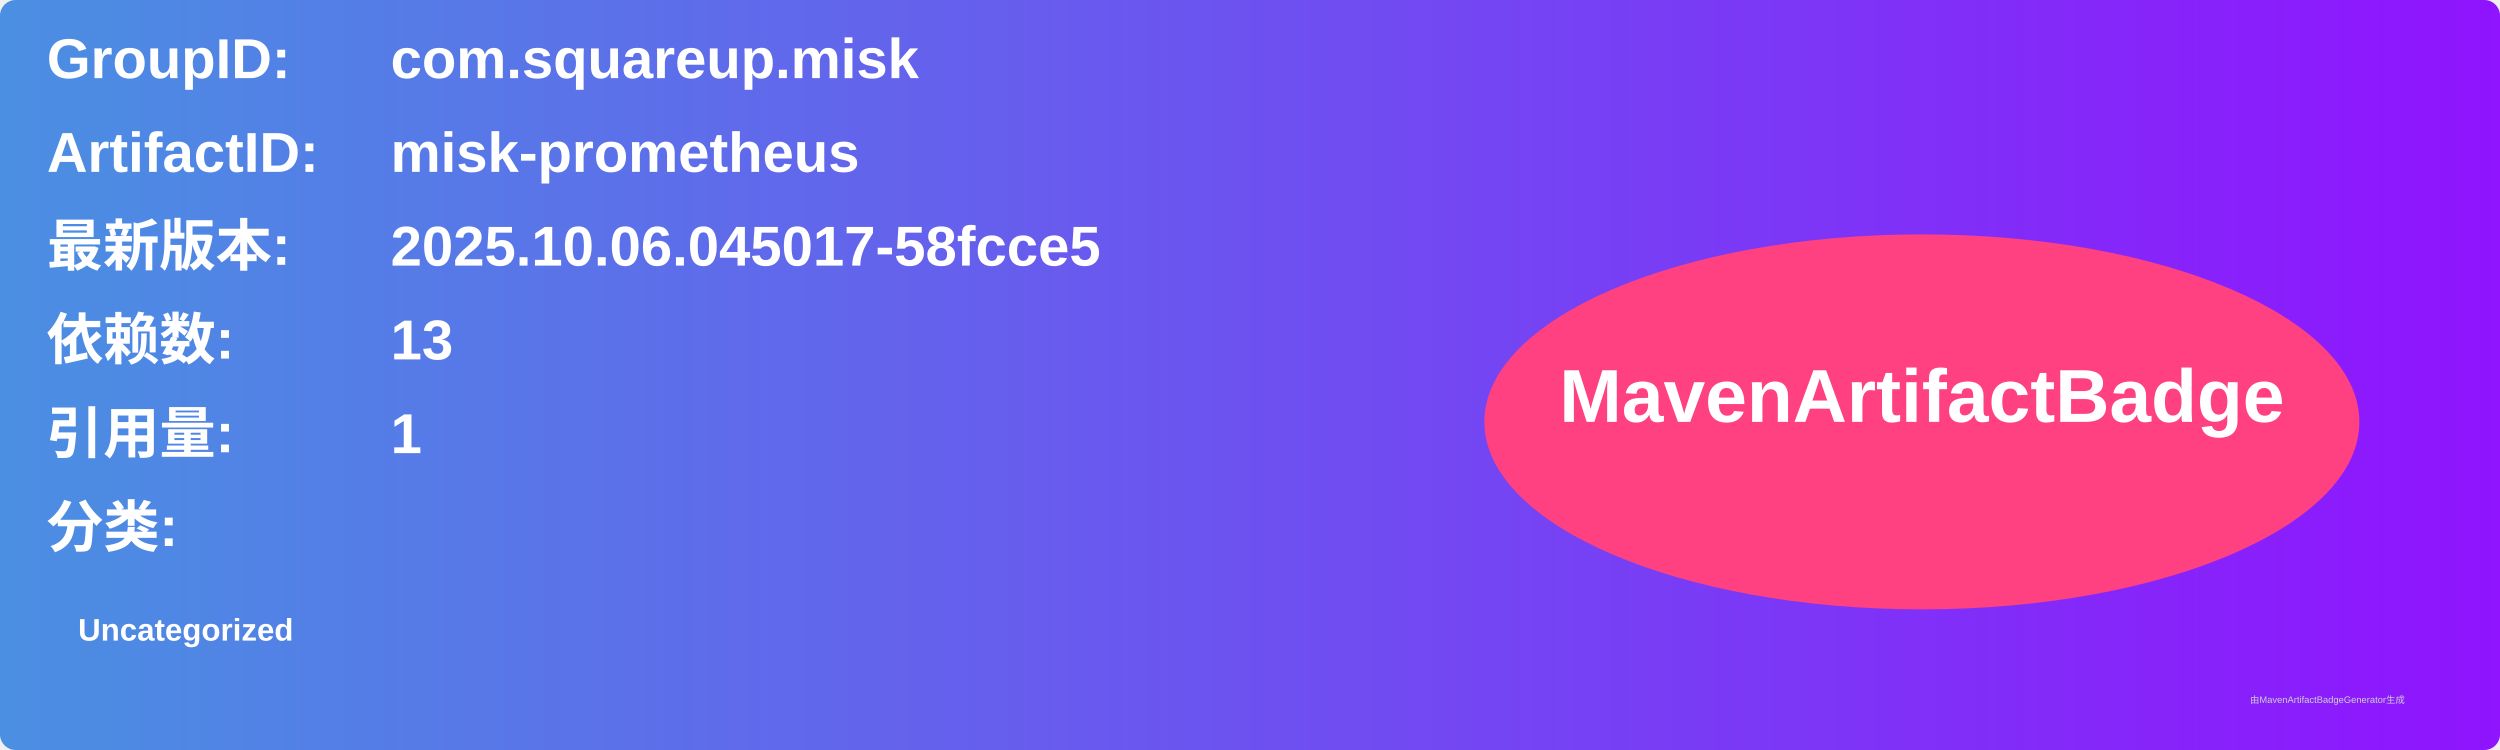
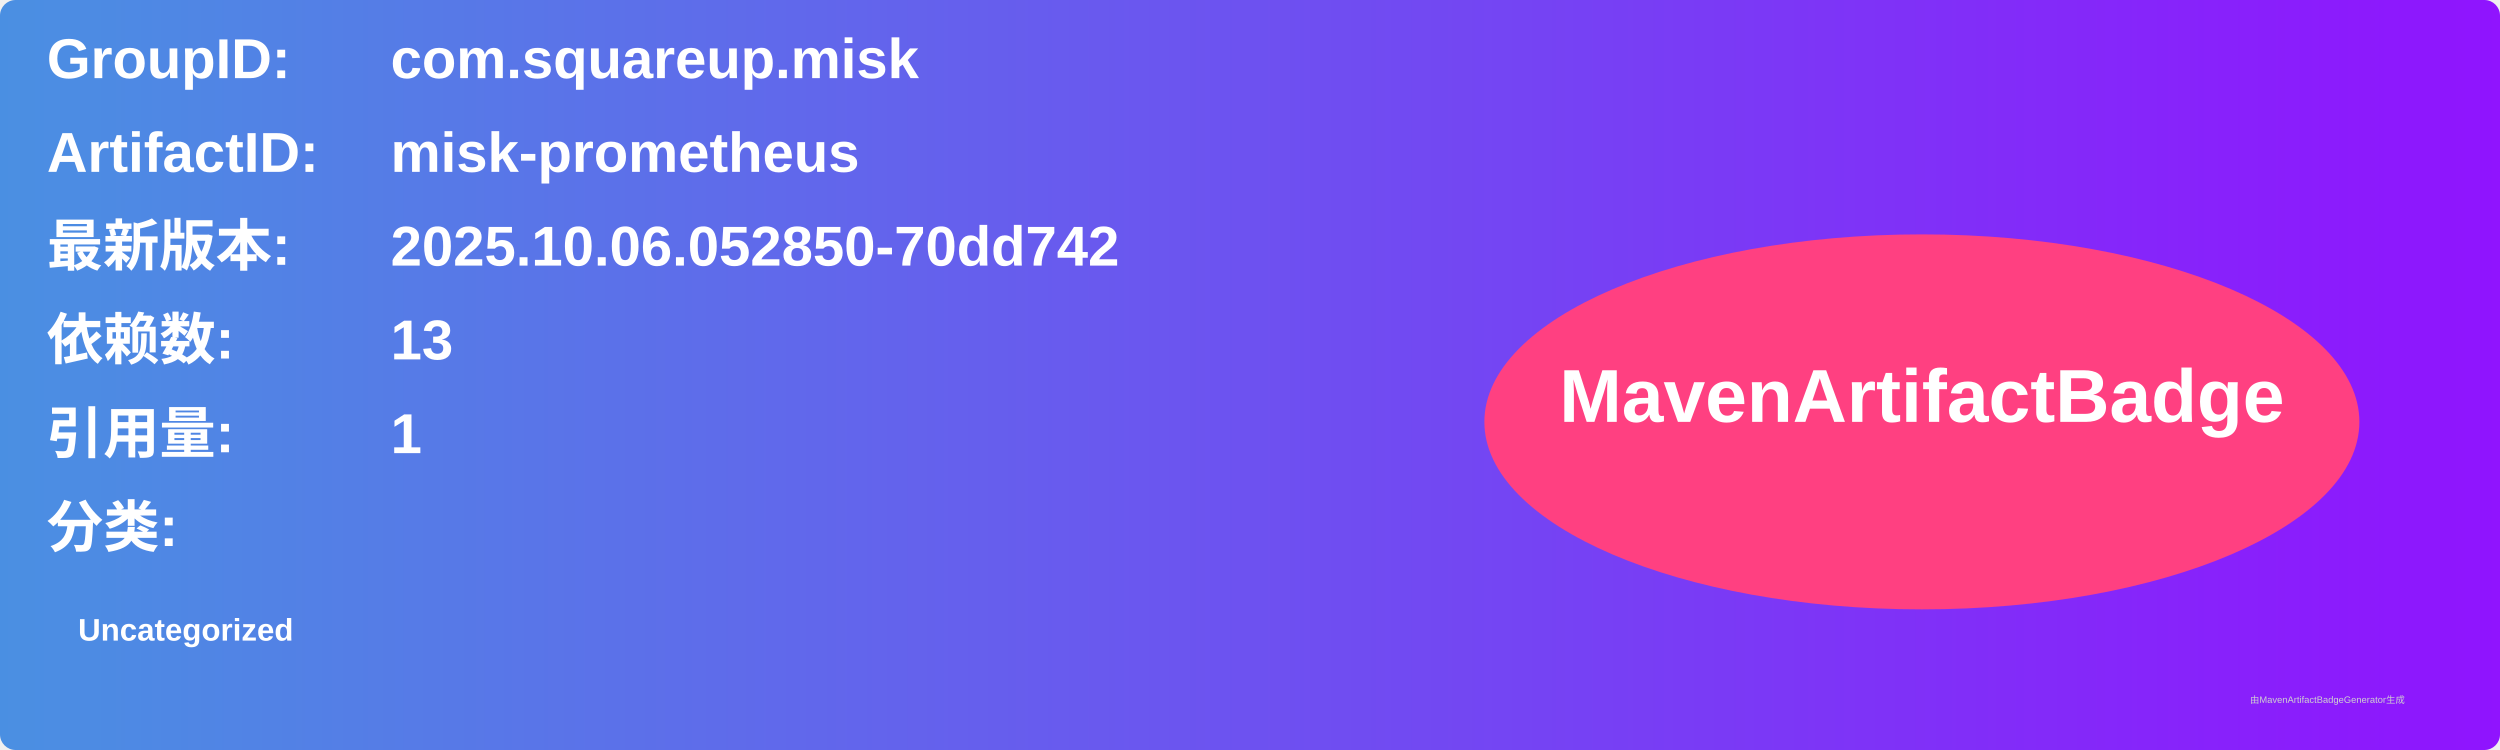
<svg xmlns="http://www.w3.org/2000/svg" width="800" height="240" viewBox="0 0 800 240">
  <linearGradient id="grad" x1="0%" y1="0%" x2="100%" y2="0%">
    <stop offset="0%" stop-color="#4a90e2" />
    <stop offset="100%" stop-color="#9013fe" />
  </linearGradient>
  <rect width="100%" height="100%" rx="5" ry="5" fill="url(#grad)" />
  <g transform="translate(15, 15)">
    <text x="0" y="10" font-family="Arial" font-size="18" fill="white" font-weight="bold" width="260">GroupID:</text>
    <text x="110" y="10" font-family="Arial" font-size="18" fill="white" font-weight="bold" width="460">com.squareup.misk</text>
    <text x="0" y="40" font-family="Arial" font-size="18" fill="white" font-weight="bold" width="260">ArtifactID:</text>
    <text x="110" y="40" font-family="Arial" font-size="18" fill="white" font-weight="bold" width="460">misk-prometheus</text>
    <text x="0" y="70" font-family="Arial" font-size="18" fill="white" font-weight="bold">最新版本:</text>
    <text x="110" y="70" font-family="Arial" font-size="18" fill="white" font-weight="bold">
-       <tspan font-weight="bold">2025.10.06.045017-58fcce5</tspan>
+       <tspan font-weight="bold">2025.10.06.052850-70dd742</tspan>
    </text>
    <text x="0" y="100" font-family="Arial" font-size="18" fill="white" font-weight="bold">依赖数: </text>
    <text x="110" y="100" font-family="Arial" font-size="18" fill="white">
      <tspan font-weight="bold">13</tspan>
    </text>
    <text x="0" y="130" font-family="Arial" font-size="18" fill="white" font-weight="bold">引用量: </text>
    <text x="110" y="130" font-family="Arial" font-size="18" fill="white">
      <tspan font-weight="bold">1</tspan>
    </text>
    <text x="0" y="160" font-family="Arial" font-size="18" fill="white" font-weight="bold">分类:</text>
    <text x="10" y="190" font-family="Arial" font-size="10" fill="white">
      <tspan font-weight="bold">Uncategorized</tspan>
    </text>
    <ellipse cx="600" cy="120" rx="140" ry="60" fill="#ff4081" />
    <text x="600" y="120" text-anchor="middle" font-family="Arial" font-size="24" fill="white" font-weight="bold">MavenArtifactBadge</text>
  </g>
  <text x="720" y="225" font-family="Arial" font-size="3" fill="#d0d0d0">由MavenArtifactBadgeGenerator生成</text>
</svg>
